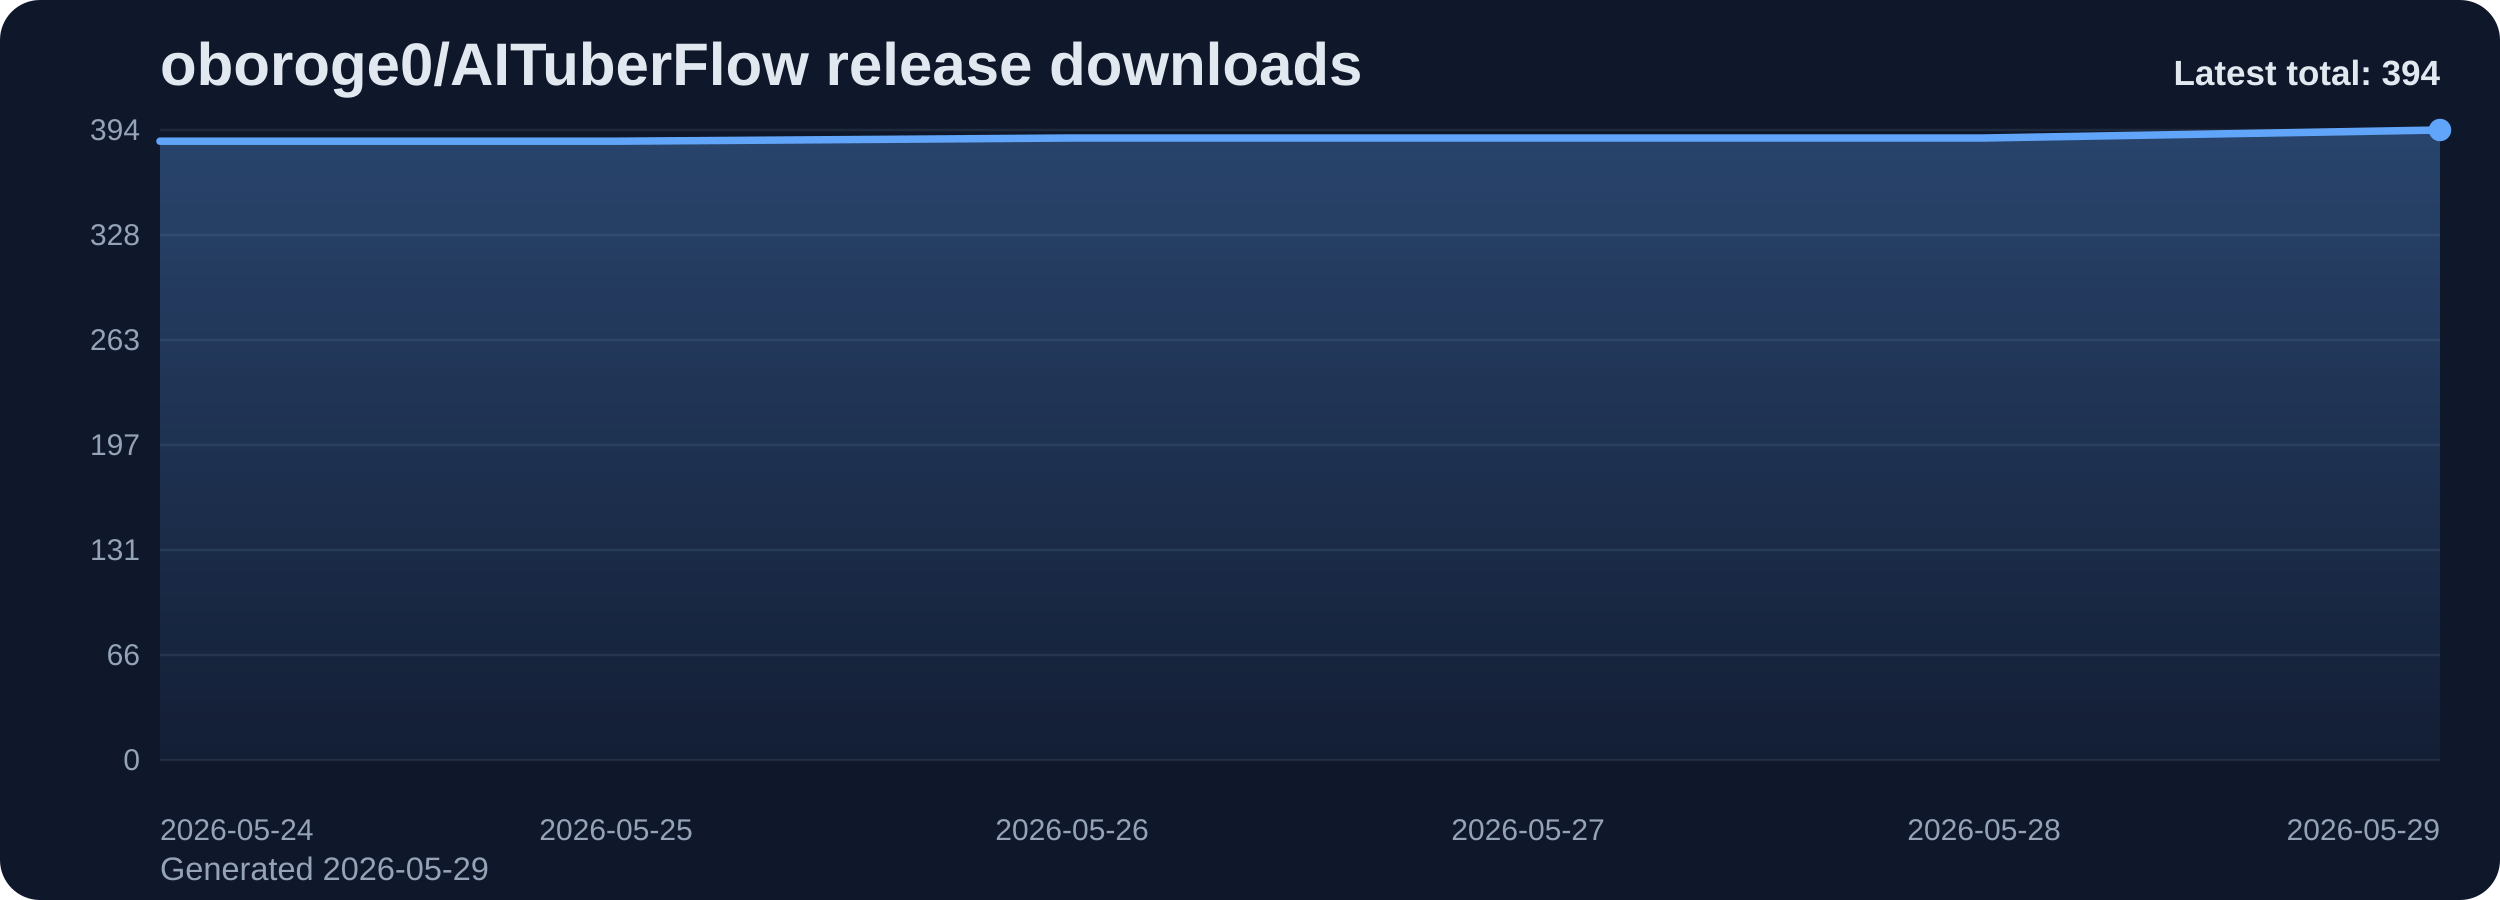
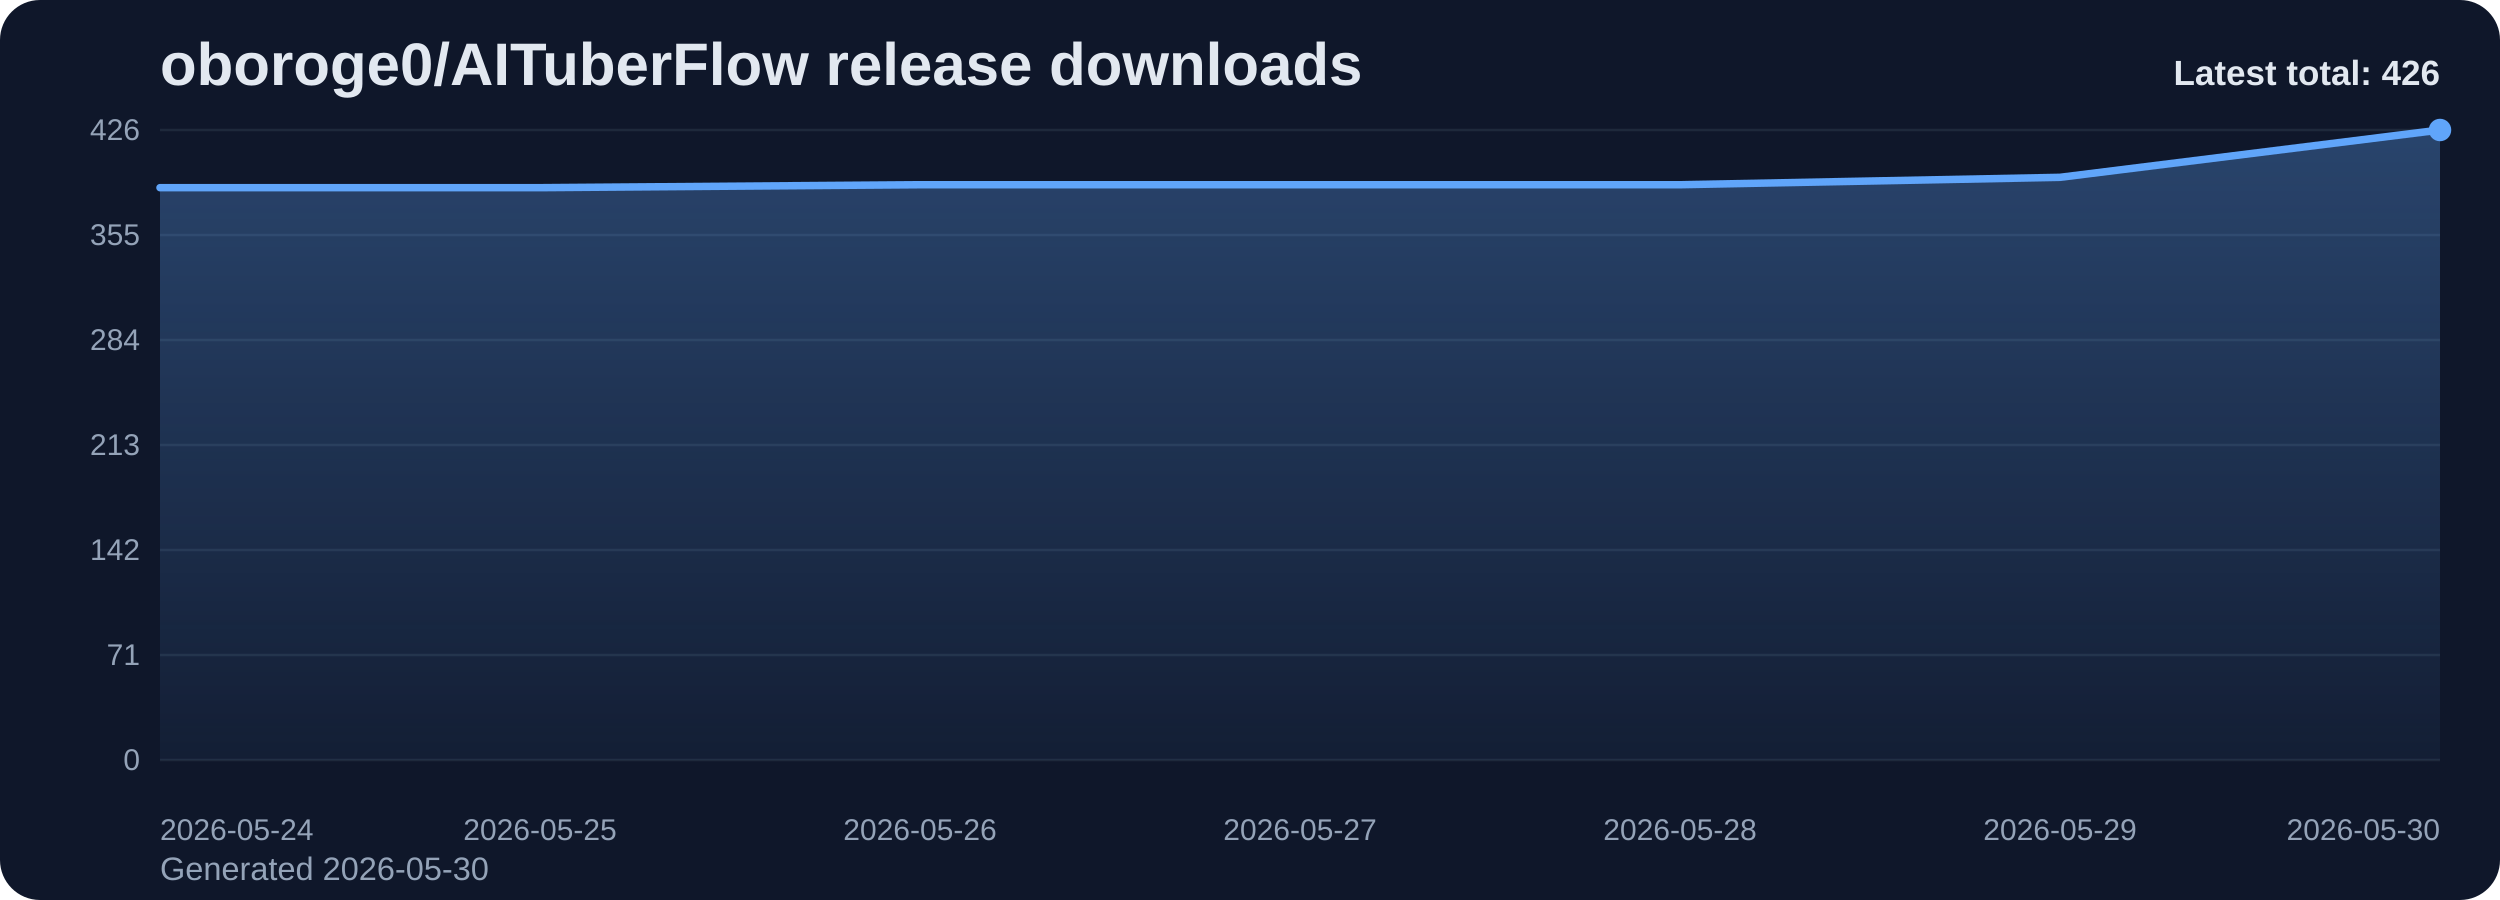
<svg xmlns="http://www.w3.org/2000/svg" viewBox="0 0 1000 360" role="img" aria-label="oboroge0/AITuberFlow release downloads chart">
  <defs>
    <linearGradient id="fill-total-trend-slate" x1="0" y1="0" x2="0" y2="1">
      <stop offset="0%" stop-color="#60a5fa" stop-opacity="0.32" />
      <stop offset="100%" stop-color="#60a5fa" stop-opacity="0.05" />
    </linearGradient>
    <style>
      .bg { fill: #0f172a; }
      .title { font: 700 24px Arial, sans-serif; fill: #e2e8f0; }
      .sub { font: 400 13px Arial, sans-serif; fill: #94a3b8; }
      .grid { stroke: #1e293b; stroke-width: 1; }
      .axis { font: 400 12px Arial, sans-serif; fill: #94a3b8; }
      .line { fill: none; stroke: #60a5fa; stroke-width: 3; stroke-linecap: round; stroke-linejoin: round; }
      .dot { fill: #60a5fa; }
      .value { font: 600 11px Arial, sans-serif; fill: #cbd5e1; }
      .latest { font: 700 14px Arial, sans-serif; fill: #e2e8f0; }
    </style>
  </defs>
  <rect class="bg" x="0" y="0" width="1000" height="360" rx="16" />
  <text class="title" x="64" y="34">oboroge0/AITuberFlow release downloads</text>
-   <text class="sub" x="64" y="352">Generated 2026-05-29</text>
+   <text class="sub" x="64" y="352">Generated 2026-05-30</text>
  <line x1="64" y1="52.00" x2="976" y2="52.00" class="grid" />
-   <text x="56" y="56.00" text-anchor="end" class="axis">394</text>
+   <text x="56" y="56.00" text-anchor="end" class="axis">426</text>
  <line x1="64" y1="94.00" x2="976" y2="94.00" class="grid" />
-   <text x="56" y="98.00" text-anchor="end" class="axis">328</text>
+   <text x="56" y="98.00" text-anchor="end" class="axis">355</text>
  <line x1="64" y1="136.00" x2="976" y2="136.00" class="grid" />
-   <text x="56" y="140.00" text-anchor="end" class="axis">263</text>
+   <text x="56" y="140.00" text-anchor="end" class="axis">284</text>
  <line x1="64" y1="178.00" x2="976" y2="178.00" class="grid" />
-   <text x="56" y="182.00" text-anchor="end" class="axis">197</text>
+   <text x="56" y="182.00" text-anchor="end" class="axis">213</text>
  <line x1="64" y1="220.00" x2="976" y2="220.00" class="grid" />
-   <text x="56" y="224.00" text-anchor="end" class="axis">131</text>
+   <text x="56" y="224.00" text-anchor="end" class="axis">142</text>
  <line x1="64" y1="262.00" x2="976" y2="262.00" class="grid" />
-   <text x="56" y="266.00" text-anchor="end" class="axis">66</text>
+   <text x="56" y="266.00" text-anchor="end" class="axis">71</text>
  <line x1="64" y1="304.00" x2="976" y2="304.00" class="grid" />
  <text x="56" y="308.00" text-anchor="end" class="axis">0</text>
-   <path d="M 64.00 304 L 64.00 56.48 L 246.40 56.48 L 428.80 55.20 L 611.20 55.20 L 793.60 55.20 L 976.00 52.00 L 976.00 304 Z" fill="url(#fill-total-trend-slate)" />
-   <polyline class="line" points="64.00,56.48 246.40,56.48 428.80,55.20 611.20,55.20 793.60,55.20 976.00,52.00" />
+   <path d="M 64.00 304 L 64.00 75.07 L 216.00 75.07 L 368.00 73.89 L 520.00 73.89 L 672.00 73.89 L 824.00 70.93 L 976.00 52.00 L 976.00 304 Z" fill="url(#fill-total-trend-slate)" />
+   <polyline class="line" points="64.00,75.07 216.00,75.07 368.00,73.89 520.00,73.89 672.00,73.89 824.00,70.93 976.00,52.00" />
  <circle class="dot" cx="976.00" cy="52.00" r="4.5" />
  <text class="axis" x="64.00" y="336" text-anchor="start">2026-05-24</text>
-   <text class="axis" x="246.40" y="336" text-anchor="middle">2026-05-25</text>
-   <text class="axis" x="428.80" y="336" text-anchor="middle">2026-05-26</text>
-   <text class="axis" x="611.20" y="336" text-anchor="middle">2026-05-27</text>
-   <text class="axis" x="793.60" y="336" text-anchor="middle">2026-05-28</text>
-   <text class="axis" x="976.00" y="336" text-anchor="end">2026-05-29</text>
-   <text class="latest" x="976" y="34" text-anchor="end">Latest total: 394</text>
+   <text class="axis" x="216.00" y="336" text-anchor="middle">2026-05-25</text>
+   <text class="axis" x="368.00" y="336" text-anchor="middle">2026-05-26</text>
+   <text class="axis" x="520.00" y="336" text-anchor="middle">2026-05-27</text>
+   <text class="axis" x="672.00" y="336" text-anchor="middle">2026-05-28</text>
+   <text class="axis" x="824.00" y="336" text-anchor="middle">2026-05-29</text>
+   <text class="axis" x="976.00" y="336" text-anchor="end">2026-05-30</text>
+   <text class="latest" x="976" y="34" text-anchor="end">Latest total: 426</text>
</svg>
